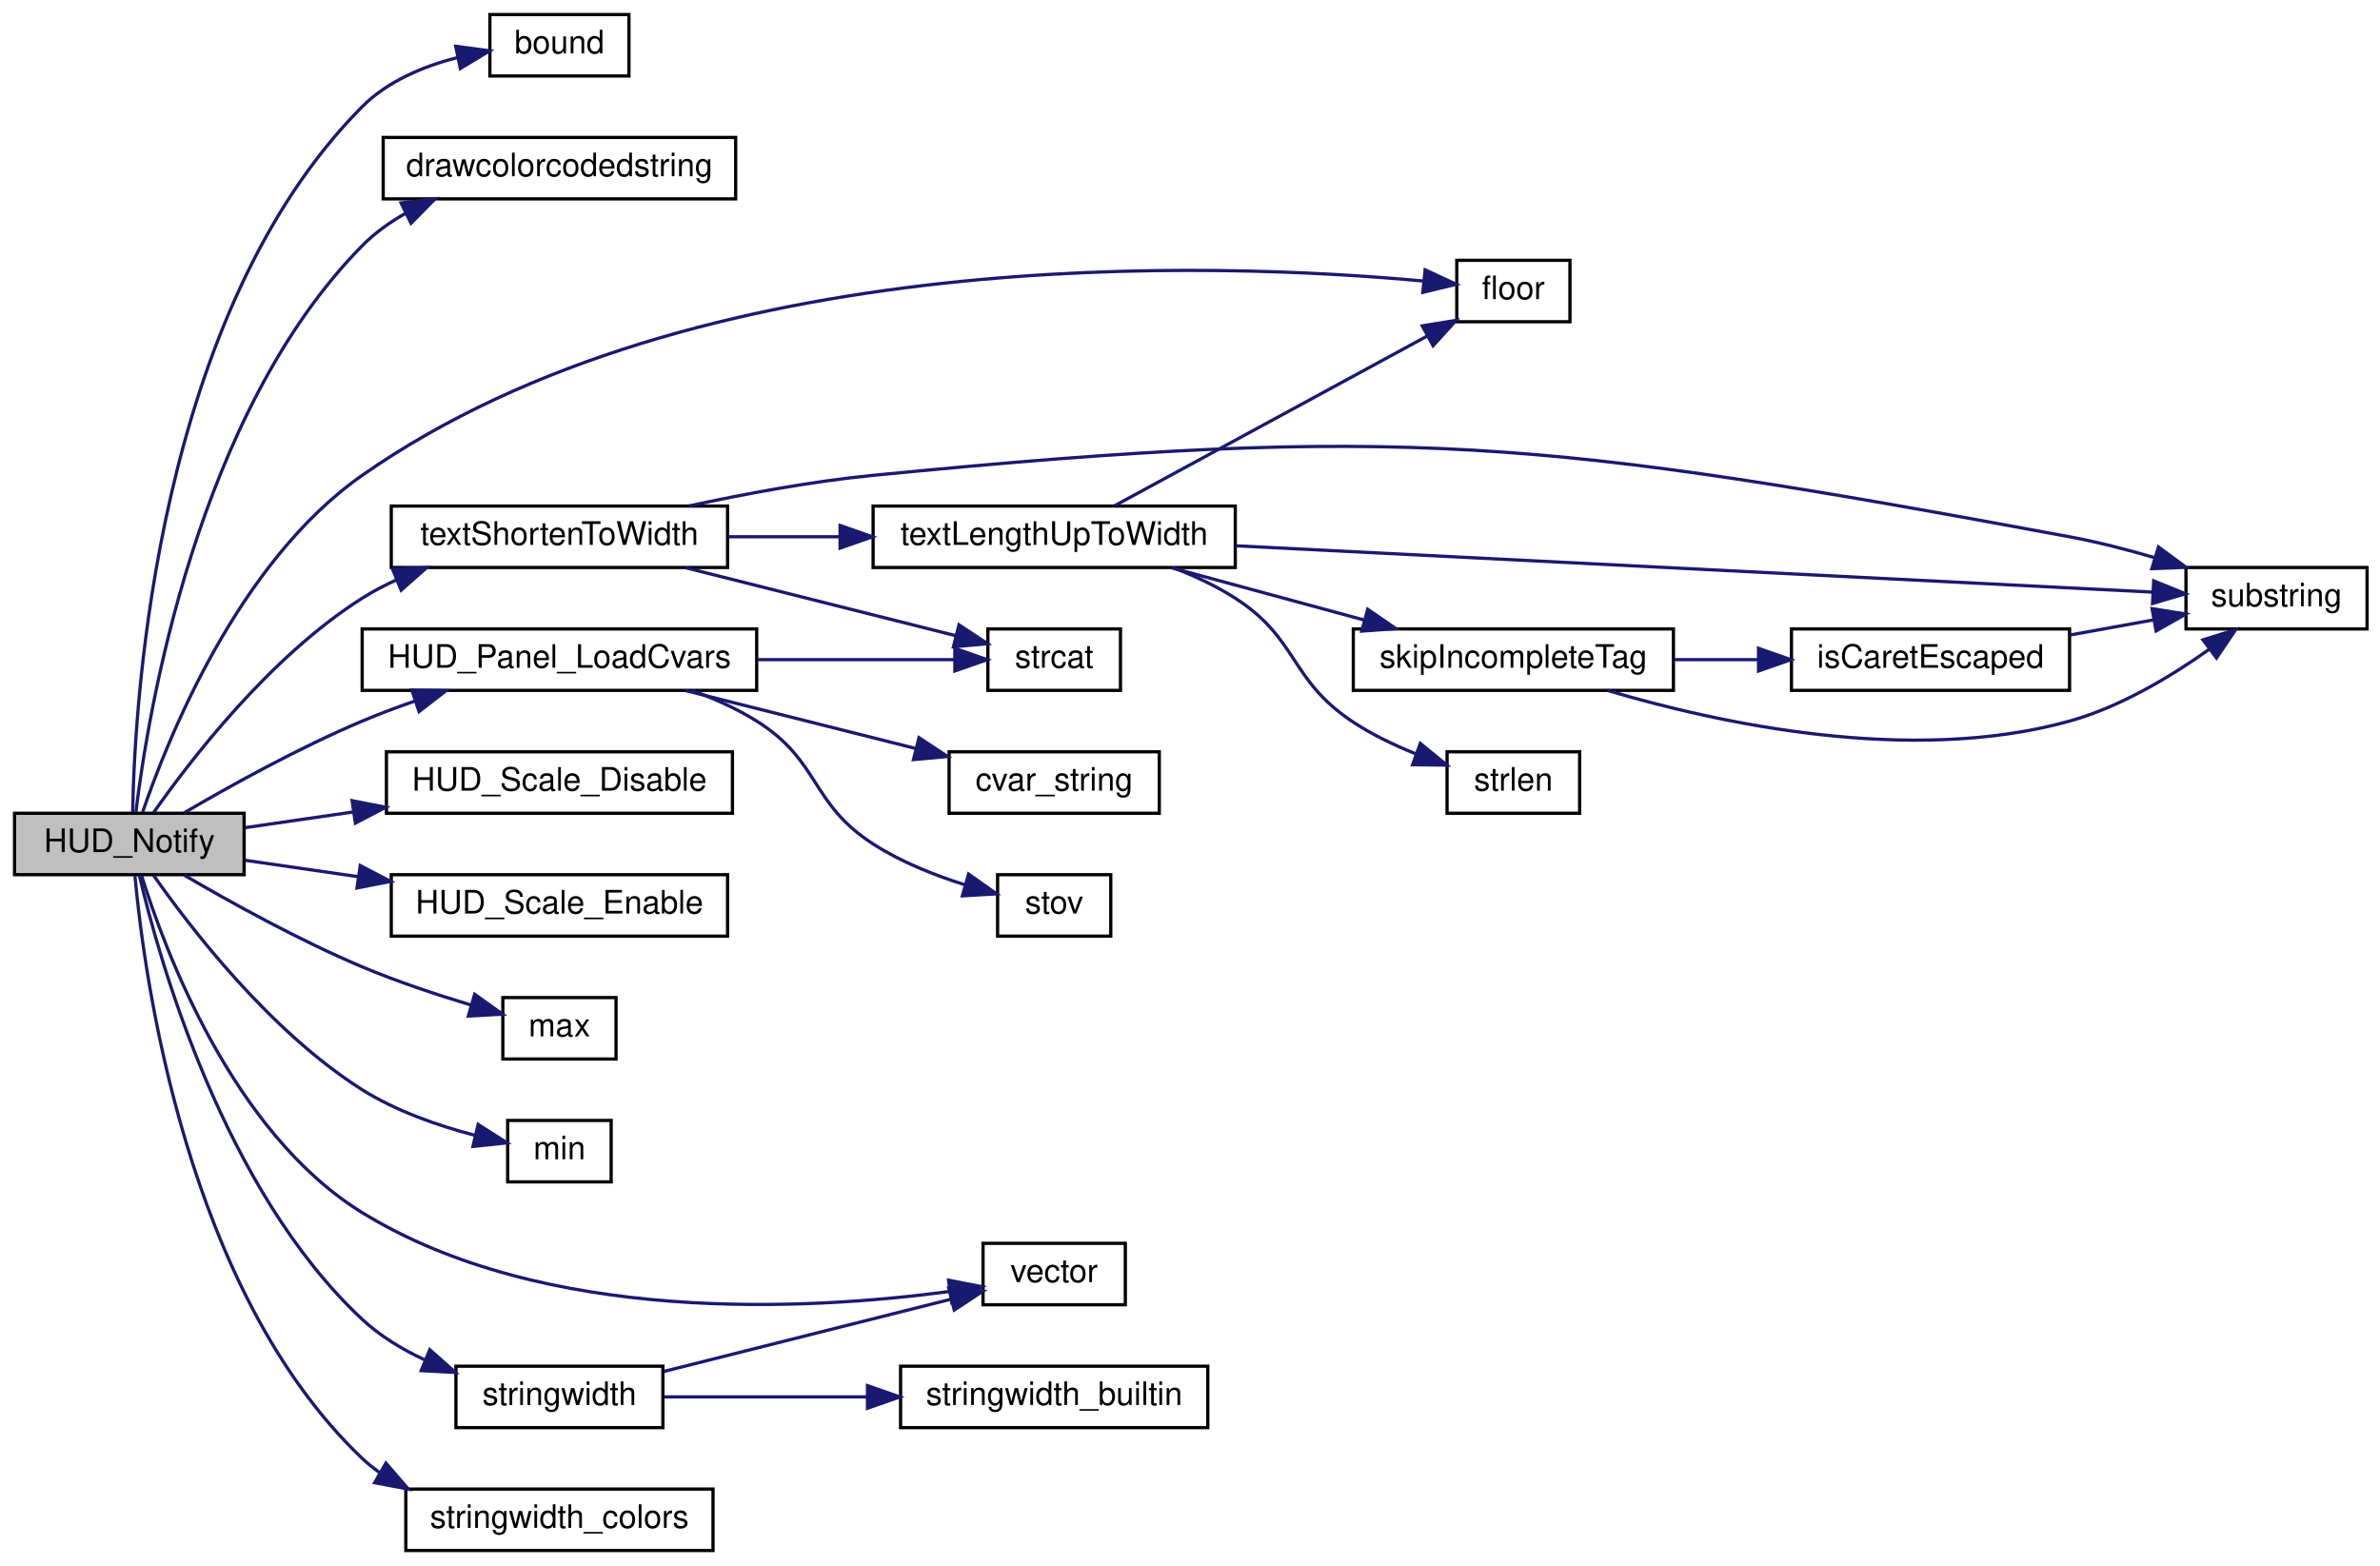
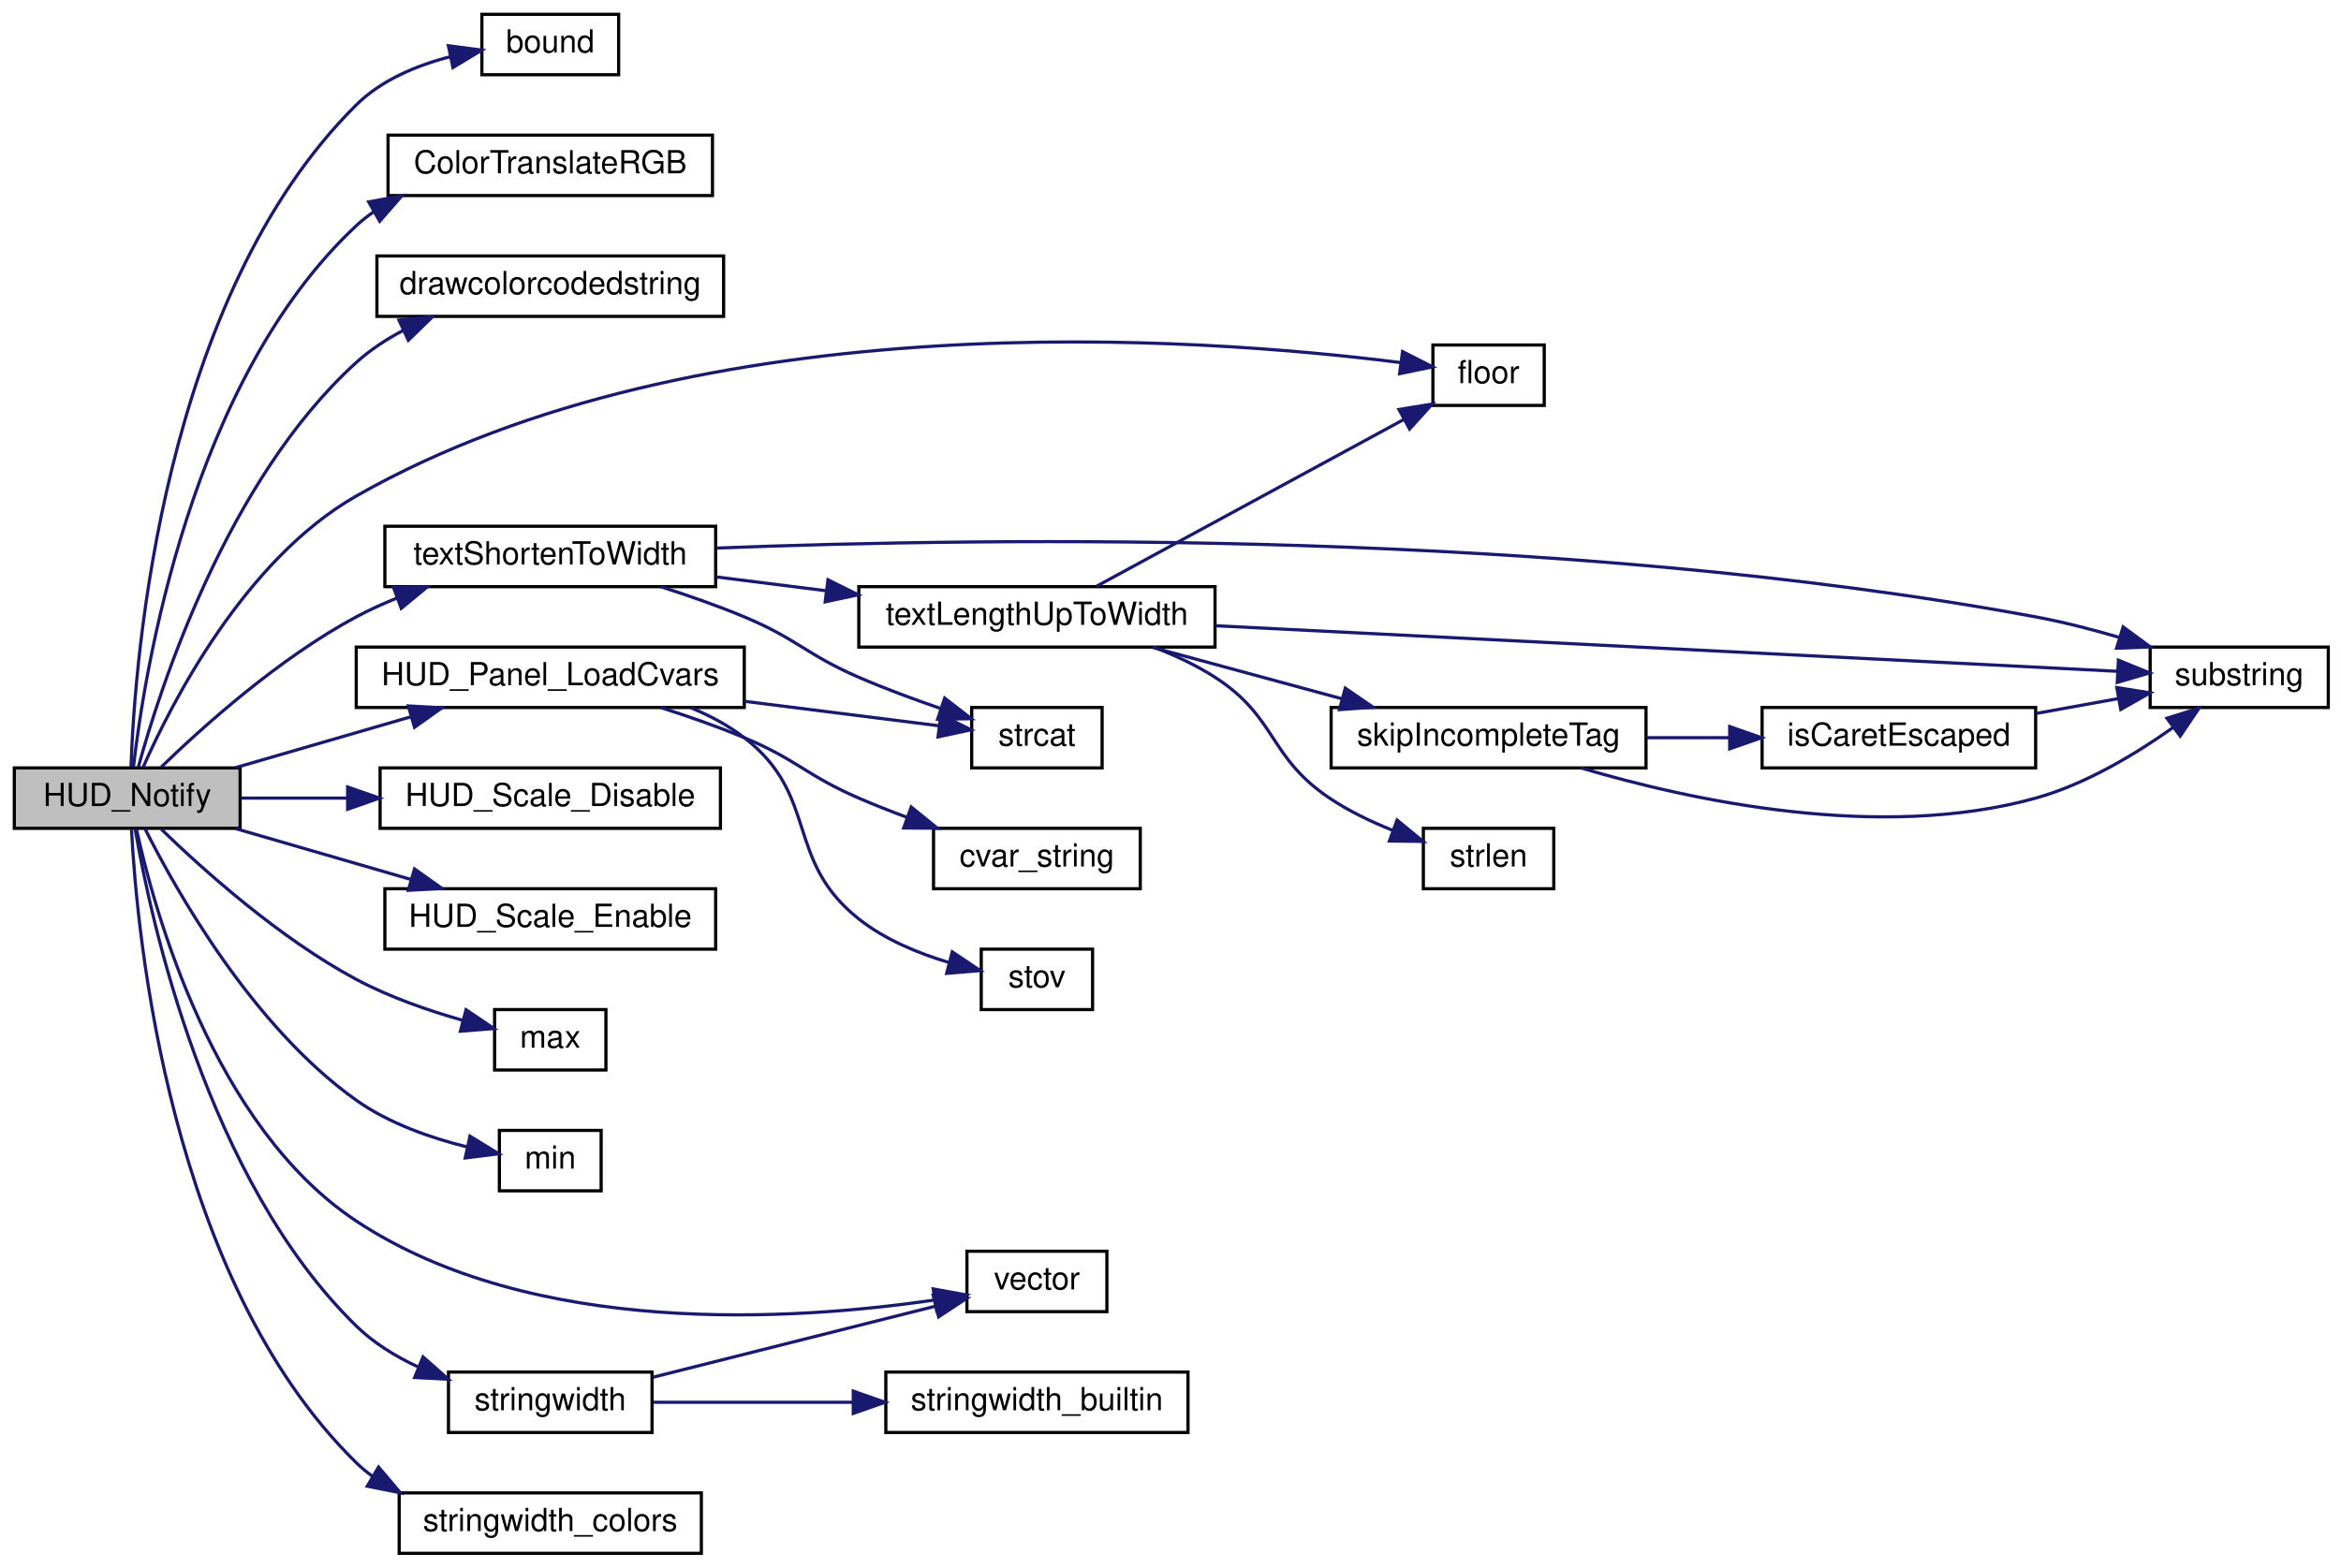
- <svg xmlns="http://www.w3.org/2000/svg" xmlns:xlink="http://www.w3.org/1999/xlink" width="736pt" height="484pt" viewBox="0.00 0.00 736.00 484.00">
-   <g id="graph0" class="graph" transform="scale(1 1) rotate(0) translate(4 480)">
+ <svg xmlns="http://www.w3.org/2000/svg" xmlns:xlink="http://www.w3.org/1999/xlink" width="736pt" height="493pt" viewBox="0.00 0.00 736.00 493.00">
+   <g id="graph0" class="graph" transform="scale(1 1) rotate(0) translate(4 489)">
    <g id="node1" class="node">
-       <polygon fill="#bfbfbf" stroke="black" points="0.5,-209.5 0.5,-228.5 71.5,-228.5 71.5,-209.5 0.5,-209.5" />
-       <text text-anchor="middle" x="36" y="-216.5" font-family="Helvetica,sans-Serif" font-size="10.00">HUD_Notify</text>
+       <polygon fill="#bfbfbf" stroke="black" points="0.5,-228.5 0.5,-247.5 71.5,-247.5 71.5,-228.5 0.5,-228.5" />
+       <text text-anchor="middle" x="36" y="-235.5" font-family="Helvetica,sans-Serif" font-size="10.00">HUD_Notify</text>
    </g>
    <g id="node2" class="node">
      <g id="a_node2">
        <a xlink:href="../../d8/de2/menudefs_8qc.html#a3846d117b360dccec575f96988cf3bb7" target="_top" xlink:title="bound">
-           <polygon fill="none" stroke="black" points="147.5,-456.5 147.5,-475.5 190.5,-475.5 190.5,-456.5 147.5,-456.5" />
-           <text text-anchor="middle" x="169" y="-463.5" font-family="Helvetica,sans-Serif" font-size="10.00">bound</text>
+           <polygon fill="none" stroke="black" points="147.5,-465.5 147.5,-484.5 190.5,-484.5 190.5,-465.5 147.5,-465.5" />
+           <text text-anchor="middle" x="169" y="-472.5" font-family="Helvetica,sans-Serif" font-size="10.00">bound</text>
        </a>
      </g>
    </g>
    <g id="edge1" class="edge">
-       <path fill="none" stroke="midnightblue" d="M37.023,-228.823C37.649,-263.748 44.538,-383.233 108,-447 115.885,-454.923 127.05,-459.548 137.615,-462.245" />
-       <polygon fill="midnightblue" stroke="midnightblue" points="136.929,-465.678 147.432,-464.286 138.354,-458.824 136.929,-465.678" />
+       <path fill="none" stroke="midnightblue" d="M37.188,-247.869C38.378,-281.882 46.957,-395.455 108,-456 115.936,-463.872 127.112,-468.486 137.67,-471.19" />
+       <polygon fill="midnightblue" stroke="midnightblue" points="136.973,-474.62 147.478,-473.24 138.405,-467.768 136.973,-474.62" />
    </g>
    <g id="node3" class="node">
      <g id="a_node3">
-         <a xlink:href="../../d8/de2/menudefs_8qc.html#a66804fbc3a76c60d59f50aa1bc4557d1" target="_top" xlink:title="drawcolorcodedstring">
-           <polygon fill="none" stroke="black" points="114.5,-418.5 114.5,-437.5 223.5,-437.5 223.5,-418.5 114.5,-418.5" />
-           <text text-anchor="middle" x="169" y="-425.5" font-family="Helvetica,sans-Serif" font-size="10.00">drawcolorcodedstring</text>
+         <a xlink:href="../../d2/db4/string_8qh.html#a3488e2c949b50525d4581b92a1a32e60" target="_top" xlink:title="ColorTranslateRGB">
+           <polygon fill="none" stroke="black" points="118,-427.5 118,-446.5 220,-446.5 220,-427.5 118,-427.5" />
+           <text text-anchor="middle" x="169" y="-434.5" font-family="Helvetica,sans-Serif" font-size="10.00">ColorTranslateRGB</text>
        </a>
      </g>
    </g>
    <g id="edge2" class="edge">
-       <path fill="none" stroke="midnightblue" d="M38.033,-228.914C41.706,-259.277 56.793,-352.068 108,-404 111.889,-407.944 116.51,-411.26 121.436,-414.043" />
-       <polygon fill="midnightblue" stroke="midnightblue" points="120.019,-417.246 130.539,-418.497 123.095,-410.958 120.019,-417.246" />
+       <path fill="none" stroke="midnightblue" d="M37.957,-247.818C41.411,-277.855 55.934,-369.409 108,-418 109.688,-419.575 111.505,-421.019 113.42,-422.344" />
+       <polygon fill="midnightblue" stroke="midnightblue" points="111.912,-425.513 122.334,-427.418 115.375,-419.43 111.912,-425.513" />
    </g>
    <g id="node4" class="node">
      <g id="a_node4">
-         <a xlink:href="../../d8/de2/menudefs_8qc.html#ad5a3e16aa960bd72d3ca37a618eea802" target="_top" xlink:title="floor">
-           <polygon fill="none" stroke="black" points="446.5,-380.5 446.5,-399.5 481.5,-399.5 481.5,-380.5 446.5,-380.5" />
-           <text text-anchor="middle" x="464" y="-387.5" font-family="Helvetica,sans-Serif" font-size="10.00">floor</text>
+         <a xlink:href="../../d8/de2/menudefs_8qc.html#a66804fbc3a76c60d59f50aa1bc4557d1" target="_top" xlink:title="drawcolorcodedstring">
+           <polygon fill="none" stroke="black" points="114.5,-389.5 114.5,-408.5 223.5,-408.5 223.5,-389.5 114.5,-389.5" />
+           <text text-anchor="middle" x="169" y="-396.5" font-family="Helvetica,sans-Serif" font-size="10.00">drawcolorcodedstring</text>
        </a>
      </g>
    </g>
    <g id="edge3" class="edge">
-       <path fill="none" stroke="midnightblue" d="M40.104,-228.808C47.723,-251.189 69.582,-306.158 108,-333 211.514,-405.323 373.11,-398.937 436.353,-393.075" />
-       <polygon fill="midnightblue" stroke="midnightblue" points="436.71,-396.557 446.312,-392.079 436.013,-389.592 436.71,-396.557" />
+       <path fill="none" stroke="midnightblue" d="M39.487,-247.753C46.262,-272.45 67.319,-338.109 108,-375 112.366,-378.959 117.466,-382.304 122.816,-385.12" />
+       <polygon fill="midnightblue" stroke="midnightblue" points="121.426,-388.333 131.969,-389.375 124.376,-381.985 121.426,-388.333" />
    </g>
    <g id="node5" class="node">
      <g id="a_node5">
+         <a xlink:href="../../d8/de2/menudefs_8qc.html#ad5a3e16aa960bd72d3ca37a618eea802" target="_top" xlink:title="floor">
+           <polygon fill="none" stroke="black" points="446.5,-361.5 446.5,-380.5 481.5,-380.5 481.5,-361.5 446.5,-361.5" />
+           <text text-anchor="middle" x="464" y="-368.5" font-family="Helvetica,sans-Serif" font-size="10.00">floor</text>
+         </a>
+       </g>
+     </g>
+     <g id="edge4" class="edge">
+       <path fill="none" stroke="midnightblue" d="M40.959,-247.613C49.709,-267.488 72.755,-312.922 108,-333 216.474,-394.793 374,-382.876 436.252,-374.983" />
+       <polygon fill="midnightblue" stroke="midnightblue" points="436.958,-378.42 446.404,-373.622 436.027,-371.482 436.958,-378.42" />
+     </g>
+     <g id="node6" class="node">
+       <g id="a_node6">
        <a xlink:href="../../d7/d15/hud_8qc.html#a4c101d8ec9a9f35a6a6cbbb05faa99e6" target="_top" xlink:title="HUD_Panel_LoadCvars">
          <polygon fill="none" stroke="black" points="108,-266.5 108,-285.5 230,-285.5 230,-266.5 108,-266.5" />
          <text text-anchor="middle" x="169" y="-273.5" font-family="Helvetica,sans-Serif" font-size="10.00">HUD_Panel_LoadCvars</text>
        </a>
      </g>
    </g>
-     <g id="edge4" class="edge">
-       <path fill="none" stroke="midnightblue" d="M52.938,-228.631C67.06,-236.895 88.419,-248.743 108,-257 113.16,-259.176 118.658,-261.242 124.153,-263.155" />
-       <polygon fill="midnightblue" stroke="midnightblue" points="123.373,-266.584 133.966,-266.424 125.585,-259.943 123.373,-266.584" />
-     </g>
-     <g id="node9" class="node">
-       <g id="a_node9">
+     <g id="edge5" class="edge">
+       <path fill="none" stroke="midnightblue" d="M70.057,-247.589C86.812,-252.449 107.358,-258.409 125.297,-263.613" />
+       <polygon fill="midnightblue" stroke="midnightblue" points="124.375,-266.99 134.954,-266.414 126.325,-260.267 124.375,-266.99" />
+     </g>
+     <g id="node10" class="node">
+       <g id="a_node10">
        <a xlink:href="../../dc/d98/client_2miscfunctions_8qc.html#af50992ec9f2e9611b555b1986b1d0c13" target="_top" xlink:title="HUD_Scale_Disable">
          <polygon fill="none" stroke="black" points="115.5,-228.5 115.5,-247.5 222.5,-247.5 222.5,-228.5 115.5,-228.5" />
          <text text-anchor="middle" x="169" y="-235.5" font-family="Helvetica,sans-Serif" font-size="10.00">HUD_Scale_Disable</text>
        </a>
      </g>
    </g>
-     <g id="edge8" class="edge">
-       <path fill="none" stroke="midnightblue" d="M71.762,-224.042C82.08,-225.538 93.714,-227.226 105.236,-228.897" />
-       <polygon fill="midnightblue" stroke="midnightblue" points="104.896,-232.384 115.295,-230.356 105.901,-225.457 104.896,-232.384" />
-     </g>
-     <g id="node10" class="node">
-       <g id="a_node10">
+     <g id="edge9" class="edge">
+       <path fill="none" stroke="midnightblue" d="M71.762,-238C82.08,-238 93.714,-238 105.236,-238" />
+       <polygon fill="midnightblue" stroke="midnightblue" points="105.295,-241.5 115.295,-238 105.295,-234.5 105.295,-241.5" />
+     </g>
+     <g id="node11" class="node">
+       <g id="a_node11">
        <a xlink:href="../../dc/d98/client_2miscfunctions_8qc.html#ac250b39a33004962fd9d0ce2a4521c0f" target="_top" xlink:title="HUD_Scale_Enable">
          <polygon fill="none" stroke="black" points="117,-190.5 117,-209.5 221,-209.5 221,-190.5 117,-190.5" />
          <text text-anchor="middle" x="169" y="-197.5" font-family="Helvetica,sans-Serif" font-size="10.00">HUD_Scale_Enable</text>
        </a>
      </g>
    </g>
-     <g id="edge9" class="edge">
-       <path fill="none" stroke="midnightblue" d="M71.762,-213.958C82.539,-212.395 94.753,-210.624 106.774,-208.88" />
-       <polygon fill="midnightblue" stroke="midnightblue" points="107.397,-212.327 116.791,-207.427 106.392,-205.399 107.397,-212.327" />
-     </g>
-     <g id="node11" class="node">
-       <g id="a_node11">
+     <g id="edge10" class="edge">
+       <path fill="none" stroke="midnightblue" d="M70.057,-228.411C86.812,-223.551 107.358,-217.591 125.297,-212.387" />
+       <polygon fill="midnightblue" stroke="midnightblue" points="126.325,-215.733 134.954,-209.586 124.375,-209.01 126.325,-215.733" />
+     </g>
+     <g id="node12" class="node">
+       <g id="a_node12">
        <a xlink:href="../../d8/de2/menudefs_8qc.html#aebeeec7a2529f36483e14f76b1871271" target="_top" xlink:title="max">
          <polygon fill="none" stroke="black" points="151.5,-152.5 151.5,-171.5 186.5,-171.5 186.5,-152.5 151.5,-152.5" />
          <text text-anchor="middle" x="169" y="-159.5" font-family="Helvetica,sans-Serif" font-size="10.00">max</text>
        </a>
      </g>
    </g>
-     <g id="edge10" class="edge">
-       <path fill="none" stroke="midnightblue" d="M52.938,-209.369C67.06,-201.105 88.419,-189.257 108,-181 118.722,-176.479 130.908,-172.431 141.483,-169.245" />
-       <polygon fill="midnightblue" stroke="midnightblue" points="142.781,-172.513 151.407,-166.361 140.828,-165.791 142.781,-172.513" />
-     </g>
-     <g id="node12" class="node">
-       <g id="a_node12">
+     <g id="edge11" class="edge">
+       <path fill="none" stroke="midnightblue" d="M46.724,-228.198C59.666,-215.649 83.752,-193.982 108,-181 118.439,-175.411 130.791,-171.149 141.567,-168.092" />
+       <polygon fill="midnightblue" stroke="midnightblue" points="142.523,-171.46 151.301,-165.527 140.739,-164.691 142.523,-171.46" />
+     </g>
+     <g id="node13" class="node">
+       <g id="a_node13">
        <a xlink:href="../../d8/de2/menudefs_8qc.html#ab2ad6bdb33b4334fec83db0418cf72df" target="_top" xlink:title="min">
          <polygon fill="none" stroke="black" points="153,-114.5 153,-133.5 185,-133.5 185,-114.5 153,-114.5" />
          <text text-anchor="middle" x="169" y="-121.5" font-family="Helvetica,sans-Serif" font-size="10.00">min</text>
        </a>
      </g>
    </g>
-     <g id="edge11" class="edge">
-       <path fill="none" stroke="midnightblue" d="M43.47,-209.341C54.724,-193.268 79.447,-161.023 108,-143 118.503,-136.371 131.509,-131.882 142.723,-128.941" />
-       <polygon fill="midnightblue" stroke="midnightblue" points="143.853,-132.271 152.787,-126.575 142.251,-125.457 143.853,-132.271" />
-     </g>
-     <g id="node13" class="node">
-       <g id="a_node13">
+     <g id="edge12" class="edge">
+       <path fill="none" stroke="midnightblue" d="M41.598,-228.35C51.207,-209.204 75.271,-166.258 108,-143 118.297,-135.683 131.53,-131.099 142.948,-128.273" />
+       <polygon fill="midnightblue" stroke="midnightblue" points="143.753,-131.68 152.786,-126.144 142.272,-124.838 143.753,-131.68" />
+     </g>
+     <g id="node14" class="node">
+       <g id="a_node14">
        <a xlink:href="../../dc/d98/client_2miscfunctions_8qc.html#aac033ec101163a655b47a24ceb78bad5" target="_top" xlink:title="stringwidth">
          <polygon fill="none" stroke="black" points="137,-38.5 137,-57.5 201,-57.5 201,-38.5 137,-38.5" />
          <text text-anchor="middle" x="169" y="-45.5" font-family="Helvetica,sans-Serif" font-size="10.00">stringwidth</text>
        </a>
      </g>
    </g>
-     <g id="edge12" class="edge">
-       <path fill="none" stroke="midnightblue" d="M39.093,-209.303C45.156,-183.432 65.101,-112.019 108,-72 113.527,-66.844 120.301,-62.739 127.282,-59.49" />
-       <polygon fill="midnightblue" stroke="midnightblue" points="128.911,-62.605 136.834,-55.571 126.254,-56.129 128.911,-62.605" />
-     </g>
-     <g id="node14" class="node">
-       <g id="a_node14">
+     <g id="edge13" class="edge">
+       <path fill="none" stroke="midnightblue" d="M38.492,-228.302C43.3,-200.231 60.908,-117.991 108,-72 113.463,-66.665 120.262,-62.47 127.301,-59.186" />
+       <polygon fill="midnightblue" stroke="midnightblue" points="129.008,-62.27 136.945,-55.252 126.364,-55.789 129.008,-62.27" />
+     </g>
+     <g id="node15" class="node">
+       <g id="a_node15">
        <a xlink:href="../../d4/d0c/csprogsdefs_8qc.html#a4f0b78b1785821ba47129edb68e70f9e" target="_top" xlink:title="vector">
          <polygon fill="none" stroke="black" points="300,-76.5 300,-95.5 344,-95.5 344,-76.5 300,-76.5" />
          <text text-anchor="middle" x="322" y="-83.5" font-family="Helvetica,sans-Serif" font-size="10.00">vector</text>
        </a>
      </g>
    </g>
-     <g id="edge27" class="edge">
-       <path fill="none" stroke="midnightblue" d="M39.789,-209.216C46.869,-186.388 67.881,-129.673 108,-105 164.386,-70.323 245.551,-74.733 289.628,-80.605" />
-       <polygon fill="midnightblue" stroke="midnightblue" points="289.341,-84.1 299.739,-82.066 290.342,-77.172 289.341,-84.1" />
-     </g>
-     <g id="node16" class="node">
-       <g id="a_node16">
+     <g id="edge28" class="edge">
+       <path fill="none" stroke="midnightblue" d="M38.922,-228.167C44.463,-202.746 63.038,-134.761 108,-105 163.458,-68.291 245.6,-73.653 289.925,-80.183" />
+       <polygon fill="midnightblue" stroke="midnightblue" points="289.398,-83.643 299.824,-81.754 290.496,-76.729 289.398,-83.643" />
+     </g>
+     <g id="node17" class="node">
+       <g id="a_node17">
        <a xlink:href="../../d3/d05/hud_8qh.html#af74c7e53de726f384aa8ad37571c783a" target="_top" xlink:title="stringwidth_colors">
          <polygon fill="none" stroke="black" points="121.5,-0.5 121.5,-19.5 216.5,-19.5 216.5,-0.5 121.5,-0.5" />
          <text text-anchor="middle" x="169" y="-7.5" font-family="Helvetica,sans-Serif" font-size="10.00">stringwidth_colors</text>
        </a>
      </g>
    </g>
-     <g id="edge15" class="edge">
-       <path fill="none" stroke="midnightblue" d="M37.735,-209.092C40.583,-177.89 53.629,-80.669 108,-29 109.673,-27.41 111.479,-25.953 113.384,-24.618" />
-       <polygon fill="midnightblue" stroke="midnightblue" points="115.342,-27.529 122.267,-19.51 111.853,-21.46 115.342,-27.529" />
-     </g>
-     <g id="node17" class="node">
-       <g id="a_node17">
+     <g id="edge16" class="edge">
+       <path fill="none" stroke="midnightblue" d="M37.351,-228.071C39.067,-194.882 49.138,-86.65 108,-29 109.617,-27.416 111.366,-25.964 113.214,-24.633" />
+       <polygon fill="midnightblue" stroke="midnightblue" points="115.018,-27.632 121.854,-19.537 111.462,-21.602 115.018,-27.632" />
+     </g>
+     <g id="node18" class="node">
+       <g id="a_node18">
        <a xlink:href="../../da/d44/common_2util_8qc.html#a73cc543cc744ae536ed0ef34b8d481c4" target="_top" xlink:title="textShortenToWidth">
          <polygon fill="none" stroke="black" points="117,-304.5 117,-323.5 221,-323.5 221,-304.5 117,-304.5" />
          <text text-anchor="middle" x="169" y="-311.5" font-family="Helvetica,sans-Serif" font-size="10.00">textShortenToWidth</text>
        </a>
      </g>
    </g>
-     <g id="edge16" class="edge">
-       <path fill="none" stroke="midnightblue" d="M43.47,-228.659C54.724,-244.732 79.447,-276.977 108,-295 111.335,-297.105 114.922,-298.994 118.624,-300.686" />
-       <polygon fill="midnightblue" stroke="midnightblue" points="117.404,-303.968 127.985,-304.498 120.044,-297.485 117.404,-303.968" />
-     </g>
-     <g id="node6" class="node">
-       <g id="a_node6">
-         <a xlink:href="../../d8/de2/menudefs_8qc.html#a6f8c7ef6ee4a4d851aaa5fd1789eab9a" target="_top" xlink:title="cvar_string">
-           <polygon fill="none" stroke="black" points="289.5,-228.5 289.5,-247.5 354.5,-247.5 354.5,-228.5 289.5,-228.5" />
-           <text text-anchor="middle" x="322" y="-235.5" font-family="Helvetica,sans-Serif" font-size="10.00">cvar_string</text>
-         </a>
-       </g>
-     </g>
-     <g id="edge5" class="edge">
-       <path fill="none" stroke="midnightblue" d="M208.104,-266.411C229.772,-260.958 256.939,-254.121 279.193,-248.521" />
-       <polygon fill="midnightblue" stroke="midnightblue" points="280.191,-251.879 289.034,-246.044 278.483,-245.091 280.191,-251.879" />
+     <g id="edge17" class="edge">
+       <path fill="none" stroke="midnightblue" d="M46.724,-247.802C59.666,-260.351 83.752,-282.018 108,-295 112.01,-297.147 116.302,-299.098 120.678,-300.86" />
+       <polygon fill="midnightblue" stroke="midnightblue" points="119.724,-304.238 130.317,-304.418 122.148,-297.672 119.724,-304.238" />
    </g>
    <g id="node7" class="node">
      <g id="a_node7">
-         <a xlink:href="../../d8/de2/menudefs_8qc.html#a65fcee980f5a018b481188a84ead405f" target="_top" xlink:title="stov">
-           <polygon fill="none" stroke="black" points="304.5,-190.5 304.5,-209.5 339.5,-209.5 339.5,-190.5 304.5,-190.5" />
-           <text text-anchor="middle" x="322" y="-197.5" font-family="Helvetica,sans-Serif" font-size="10.00">stov</text>
+         <a xlink:href="../../d8/de2/menudefs_8qc.html#a6f8c7ef6ee4a4d851aaa5fd1789eab9a" target="_top" xlink:title="cvar_string">
+           <polygon fill="none" stroke="black" points="289.5,-209.5 289.5,-228.5 354.5,-228.5 354.5,-209.5 289.5,-209.5" />
+           <text text-anchor="middle" x="322" y="-216.5" font-family="Helvetica,sans-Serif" font-size="10.00">cvar_string</text>
        </a>
      </g>
    </g>
    <g id="edge6" class="edge">
-       <path fill="none" stroke="midnightblue" d="M209.992,-266.463C216.94,-263.945 223.888,-260.828 230,-257 249.717,-244.651 246.445,-231.604 266,-219 274.605,-213.454 285.017,-209.321 294.456,-206.352" />
-       <polygon fill="midnightblue" stroke="midnightblue" points="295.53,-209.685 304.185,-203.575 293.608,-202.954 295.53,-209.685" />
+       <path fill="none" stroke="midnightblue" d="M203.706,-266.491C212.385,-263.727 221.633,-260.499 230,-257 246.691,-250.019 249.401,-245.197 266,-238 270.801,-235.918 275.911,-233.901 281.008,-232.008" />
+       <polygon fill="midnightblue" stroke="midnightblue" points="282.474,-235.2 290.709,-228.535 280.115,-228.61 282.474,-235.2" />
    </g>
    <g id="node8" class="node">
      <g id="a_node8">
+         <a xlink:href="../../d8/de2/menudefs_8qc.html#a65fcee980f5a018b481188a84ead405f" target="_top" xlink:title="stov">
+           <polygon fill="none" stroke="black" points="304.5,-171.5 304.5,-190.5 339.5,-190.5 339.5,-171.5 304.5,-171.5" />
+           <text text-anchor="middle" x="322" y="-178.5" font-family="Helvetica,sans-Serif" font-size="10.00">stov</text>
+         </a>
+       </g>
+     </g>
+     <g id="edge7" class="edge">
+       <path fill="none" stroke="midnightblue" d="M213.151,-266.431C219.158,-263.963 224.982,-260.871 230,-257 253.724,-238.698 242.515,-218.608 266,-200 274.141,-193.55 284.614,-189.216 294.233,-186.339" />
+       <polygon fill="midnightblue" stroke="midnightblue" points="295.383,-189.656 304.184,-183.758 293.626,-182.881 295.383,-189.656" />
+     </g>
+     <g id="node9" class="node">
+       <g id="a_node9">
        <a xlink:href="../../d8/de2/menudefs_8qc.html#ad76dc2b2895cd23f21e008f12a686158" target="_top" xlink:title="strcat">
-           <polygon fill="none" stroke="black" points="301.5,-266.5 301.5,-285.5 342.5,-285.5 342.5,-266.5 301.5,-266.5" />
-           <text text-anchor="middle" x="322" y="-273.5" font-family="Helvetica,sans-Serif" font-size="10.00">strcat</text>
-         </a>
-       </g>
-     </g>
-     <g id="edge7" class="edge">
-       <path fill="none" stroke="midnightblue" d="M230.113,-276C251.09,-276 273.723,-276 291.155,-276" />
-       <polygon fill="midnightblue" stroke="midnightblue" points="291.276,-279.5 301.276,-276 291.276,-272.5 291.276,-279.5" />
-     </g>
-     <g id="edge13" class="edge">
+           <polygon fill="none" stroke="black" points="301.5,-247.5 301.5,-266.5 342.5,-266.5 342.5,-247.5 301.5,-247.5" />
+           <text text-anchor="middle" x="322" y="-254.5" font-family="Helvetica,sans-Serif" font-size="10.00">strcat</text>
+         </a>
+       </g>
+     </g>
+     <g id="edge8" class="edge">
+       <path fill="none" stroke="midnightblue" d="M230.113,-268.436C251.09,-265.797 273.723,-262.949 291.155,-260.755" />
+       <polygon fill="midnightblue" stroke="midnightblue" points="291.792,-264.203 301.276,-259.482 290.918,-257.258 291.792,-264.203" />
+     </g>
+     <g id="edge14" class="edge">
      <path fill="none" stroke="midnightblue" d="M201.287,-55.874C227.253,-62.408 263.992,-71.653 289.904,-78.175" />
      <polygon fill="midnightblue" stroke="midnightblue" points="289.39,-81.654 299.942,-80.701 291.099,-74.866 289.39,-81.654" />
    </g>
-     <g id="node15" class="node">
-       <g id="a_node15">
+     <g id="node16" class="node">
+       <g id="a_node16">
        <a xlink:href="../../d4/d0c/csprogsdefs_8qc.html#a0f275977f6aa5a693742a397723991d0" target="_top" xlink:title="stringwidth_builtin">
          <polygon fill="none" stroke="black" points="274.5,-38.5 274.5,-57.5 369.5,-57.5 369.5,-38.5 274.5,-38.5" />
          <text text-anchor="middle" x="322" y="-45.5" font-family="Helvetica,sans-Serif" font-size="10.00">stringwidth_builtin</text>
        </a>
      </g>
    </g>
-     <g id="edge14" class="edge">
+     <g id="edge15" class="edge">
      <path fill="none" stroke="midnightblue" d="M201.287,-48C219.401,-48 242.757,-48 264.023,-48" />
      <polygon fill="midnightblue" stroke="midnightblue" points="264.263,-51.5 274.263,-48 264.263,-44.5 264.263,-51.5" />
    </g>
-     <g id="edge17" class="edge">
-       <path fill="none" stroke="midnightblue" d="M208.104,-304.411C233.98,-297.899 267.696,-289.414 291.524,-283.418" />
-       <polygon fill="midnightblue" stroke="midnightblue" points="292.551,-286.768 301.395,-280.934 290.843,-279.98 292.551,-286.768" />
-     </g>
-     <g id="node18" class="node">
-       <g id="a_node18">
-         <a xlink:href="../../d8/de2/menudefs_8qc.html#a40f6c65c8bbcfa51df783f2809a2502b" target="_top" xlink:title="substring">
-           <polygon fill="none" stroke="black" points="672,-285.5 672,-304.5 728,-304.5 728,-285.5 672,-285.5" />
-           <text text-anchor="middle" x="700" y="-292.5" font-family="Helvetica,sans-Serif" font-size="10.00">substring</text>
-         </a>
-       </g>
-     </g>
    <g id="edge18" class="edge">
-       <path fill="none" stroke="midnightblue" d="M208.977,-323.51C226.32,-327.275 247.062,-331.144 266,-333 429.876,-349.061 474.095,-343.999 636,-314 644.639,-312.399 653.773,-310.046 662.325,-307.536" />
-       <polygon fill="midnightblue" stroke="midnightblue" points="663.501,-310.836 672.032,-304.554 661.446,-304.145 663.501,-310.836" />
+       <path fill="none" stroke="midnightblue" d="M203.706,-304.491C212.385,-301.727 221.633,-298.499 230,-295 246.691,-288.019 249.401,-283.197 266,-276 274.261,-272.418 283.436,-269.028 291.887,-266.129" />
+       <polygon fill="midnightblue" stroke="midnightblue" points="292.995,-269.449 301.378,-262.971 290.785,-262.807 292.995,-269.449" />
    </g>
    <g id="node19" class="node">
      <g id="a_node19">
-         <a xlink:href="../../da/d44/common_2util_8qc.html#ab6502642132678c20db7fd26c09ddcf0" target="_top" xlink:title="textLengthUpToWidth">
-           <polygon fill="none" stroke="black" points="266,-304.5 266,-323.5 378,-323.5 378,-304.5 266,-304.5" />
-           <text text-anchor="middle" x="322" y="-311.5" font-family="Helvetica,sans-Serif" font-size="10.00">textLengthUpToWidth</text>
+         <a xlink:href="../../d8/de2/menudefs_8qc.html#a40f6c65c8bbcfa51df783f2809a2502b" target="_top" xlink:title="substring">
+           <polygon fill="none" stroke="black" points="672,-266.5 672,-285.5 728,-285.5 728,-266.5 672,-266.5" />
+           <text text-anchor="middle" x="700" y="-273.5" font-family="Helvetica,sans-Serif" font-size="10.00">substring</text>
        </a>
      </g>
    </g>
    <g id="edge19" class="edge">
-       <path fill="none" stroke="midnightblue" d="M221.122,-314C232.239,-314 244.146,-314 255.727,-314" />
-       <polygon fill="midnightblue" stroke="midnightblue" points="255.791,-317.5 265.791,-314 255.791,-310.5 255.791,-317.5" />
-     </g>
-     <g id="edge21" class="edge">
-       <path fill="none" stroke="midnightblue" d="M340.731,-323.625C365.19,-336.903 409.43,-360.919 437.454,-376.132" />
-       <polygon fill="midnightblue" stroke="midnightblue" points="435.826,-379.231 446.284,-380.926 439.166,-373.079 435.826,-379.231" />
-     </g>
-     <g id="edge26" class="edge">
-       <path fill="none" stroke="midnightblue" d="M378.076,-311.217C455.718,-307.293 595.289,-300.241 661.796,-296.88" />
-       <polygon fill="midnightblue" stroke="midnightblue" points="662.012,-300.374 671.823,-296.373 661.659,-293.383 662.012,-300.374" />
+       <path fill="none" stroke="midnightblue" d="M221.211,-316.629C307.575,-320.015 487.319,-322.549 636,-295 644.639,-293.399 653.773,-291.046 662.325,-288.536" />
+       <polygon fill="midnightblue" stroke="midnightblue" points="663.501,-291.836 672.032,-285.554 661.446,-285.145 663.501,-291.836" />
    </g>
    <g id="node20" class="node">
      <g id="a_node20">
-         <a xlink:href="../../d8/de2/menudefs_8qc.html#a274680f571a231ddf29421b93d434bfa" target="_top" xlink:title="strlen">
-           <polygon fill="none" stroke="black" points="443.5,-228.5 443.5,-247.5 484.5,-247.5 484.5,-228.5 443.5,-228.5" />
-           <text text-anchor="middle" x="464" y="-235.5" font-family="Helvetica,sans-Serif" font-size="10.00">strlen</text>
+         <a xlink:href="../../da/d44/common_2util_8qc.html#ab6502642132678c20db7fd26c09ddcf0" target="_top" xlink:title="textLengthUpToWidth">
+           <polygon fill="none" stroke="black" points="266,-285.5 266,-304.5 378,-304.5 378,-285.5 266,-285.5" />
+           <text text-anchor="middle" x="322" y="-292.5" font-family="Helvetica,sans-Serif" font-size="10.00">textLengthUpToWidth</text>
        </a>
      </g>
    </g>
    <g id="edge20" class="edge">
-       <path fill="none" stroke="midnightblue" d="M358.788,-304.442C365.445,-301.897 372.141,-298.776 378,-295 397.555,-282.396 394.684,-269.966 414,-257 420.006,-252.968 426.992,-249.612 433.774,-246.898" />
-       <polygon fill="midnightblue" stroke="midnightblue" points="435.231,-250.093 443.428,-243.38 432.834,-243.516 435.231,-250.093" />
+       <path fill="none" stroke="midnightblue" d="M221.122,-307.567C232.239,-306.169 244.146,-304.67 255.727,-303.213" />
+       <polygon fill="midnightblue" stroke="midnightblue" points="256.306,-306.668 265.791,-301.947 255.432,-299.723 256.306,-306.668" />
+     </g>
+     <g id="edge22" class="edge">
+       <path fill="none" stroke="midnightblue" d="M340.731,-304.625C365.19,-317.903 409.43,-341.919 437.454,-357.132" />
+       <polygon fill="midnightblue" stroke="midnightblue" points="435.826,-360.231 446.284,-361.926 439.166,-354.079 435.826,-360.231" />
+     </g>
+     <g id="edge27" class="edge">
+       <path fill="none" stroke="midnightblue" d="M378.076,-292.217C455.718,-288.293 595.289,-281.241 661.796,-277.88" />
+       <polygon fill="midnightblue" stroke="midnightblue" points="662.012,-281.374 671.823,-277.373 661.659,-274.383 662.012,-281.374" />
    </g>
    <g id="node21" class="node">
      <g id="a_node21">
-         <a xlink:href="../../da/d44/common_2util_8qc.html#a0213b116f3e8b8deecdae1cfbf0c3482" target="_top" xlink:title="skipIncompleteTag">
-           <polygon fill="none" stroke="black" points="414.5,-266.5 414.5,-285.5 513.5,-285.5 513.5,-266.5 414.5,-266.5" />
-           <text text-anchor="middle" x="464" y="-273.5" font-family="Helvetica,sans-Serif" font-size="10.00">skipIncompleteTag</text>
-         </a>
-       </g>
-     </g>
-     <g id="edge22" class="edge">
-       <path fill="none" stroke="midnightblue" d="M358.328,-304.411C376.401,-299.506 398.598,-293.48 417.895,-288.243" />
-       <polygon fill="midnightblue" stroke="midnightblue" points="418.949,-291.583 427.683,-285.586 417.116,-284.828 418.949,-291.583" />
-     </g>
-     <g id="edge23" class="edge">
-       <path fill="none" stroke="midnightblue" d="M493.063,-266.489C527.375,-256.309 586.935,-243.348 636,-257 651.69,-261.365 667.378,-270.808 679.175,-279.188" />
-       <polygon fill="midnightblue" stroke="midnightblue" points="677.26,-282.127 687.373,-285.288 681.439,-276.51 677.26,-282.127" />
+         <a xlink:href="../../d8/de2/menudefs_8qc.html#a274680f571a231ddf29421b93d434bfa" target="_top" xlink:title="strlen">
+           <polygon fill="none" stroke="black" points="443.5,-209.5 443.5,-228.5 484.5,-228.5 484.5,-209.5 443.5,-209.5" />
+           <text text-anchor="middle" x="464" y="-216.5" font-family="Helvetica,sans-Serif" font-size="10.00">strlen</text>
+         </a>
+       </g>
+     </g>
+     <g id="edge21" class="edge">
+       <path fill="none" stroke="midnightblue" d="M358.788,-285.442C365.445,-282.897 372.141,-279.776 378,-276 397.555,-263.396 394.684,-250.966 414,-238 420.006,-233.968 426.992,-230.612 433.774,-227.898" />
+       <polygon fill="midnightblue" stroke="midnightblue" points="435.231,-231.093 443.428,-224.38 432.834,-224.516 435.231,-231.093" />
    </g>
    <g id="node22" class="node">
      <g id="a_node22">
+         <a xlink:href="../../da/d44/common_2util_8qc.html#a0213b116f3e8b8deecdae1cfbf0c3482" target="_top" xlink:title="skipIncompleteTag">
+           <polygon fill="none" stroke="black" points="414.5,-247.5 414.5,-266.5 513.5,-266.5 513.5,-247.5 414.5,-247.5" />
+           <text text-anchor="middle" x="464" y="-254.5" font-family="Helvetica,sans-Serif" font-size="10.00">skipIncompleteTag</text>
+         </a>
+       </g>
+     </g>
+     <g id="edge23" class="edge">
+       <path fill="none" stroke="midnightblue" d="M358.328,-285.411C376.401,-280.506 398.598,-274.48 417.895,-269.243" />
+       <polygon fill="midnightblue" stroke="midnightblue" points="418.949,-272.583 427.683,-266.586 417.116,-265.828 418.949,-272.583" />
+     </g>
+     <g id="edge24" class="edge">
+       <path fill="none" stroke="midnightblue" d="M493.063,-247.489C527.375,-237.309 586.935,-224.348 636,-238 651.69,-242.365 667.378,-251.808 679.175,-260.188" />
+       <polygon fill="midnightblue" stroke="midnightblue" points="677.26,-263.127 687.373,-266.288 681.439,-257.51 677.26,-263.127" />
+     </g>
+     <g id="node23" class="node">
+       <g id="a_node23">
        <a xlink:href="../../da/d44/common_2util_8qc.html#a982fd634e013860a72d17598569dfa5b" target="_top" xlink:title="isCaretEscaped">
-           <polygon fill="none" stroke="black" points="550,-266.5 550,-285.5 636,-285.5 636,-266.5 550,-266.5" />
-           <text text-anchor="middle" x="593" y="-273.5" font-family="Helvetica,sans-Serif" font-size="10.00">isCaretEscaped</text>
-         </a>
-       </g>
-     </g>
-     <g id="edge24" class="edge">
-       <path fill="none" stroke="midnightblue" d="M513.738,-276C522.192,-276 531.016,-276 539.564,-276" />
-       <polygon fill="midnightblue" stroke="midnightblue" points="539.81,-279.5 549.81,-276 539.81,-272.5 539.81,-279.5" />
+           <polygon fill="none" stroke="black" points="550,-247.5 550,-266.5 636,-266.5 636,-247.5 550,-247.5" />
+           <text text-anchor="middle" x="593" y="-254.5" font-family="Helvetica,sans-Serif" font-size="10.00">isCaretEscaped</text>
+         </a>
+       </g>
    </g>
    <g id="edge25" class="edge">
-       <path fill="none" stroke="midnightblue" d="M636.103,-283.619C644.702,-285.175 653.689,-286.801 662.09,-288.321" />
-       <polygon fill="midnightblue" stroke="midnightblue" points="661.518,-291.774 671.981,-290.111 662.764,-284.886 661.518,-291.774" />
+       <path fill="none" stroke="midnightblue" d="M513.738,-257C522.192,-257 531.016,-257 539.564,-257" />
+       <polygon fill="midnightblue" stroke="midnightblue" points="539.81,-260.5 549.81,-257 539.81,-253.5 539.81,-260.5" />
+     </g>
+     <g id="edge26" class="edge">
+       <path fill="none" stroke="midnightblue" d="M636.103,-264.619C644.702,-266.175 653.689,-267.801 662.09,-269.321" />
+       <polygon fill="midnightblue" stroke="midnightblue" points="661.518,-272.774 671.981,-271.111 662.764,-265.886 661.518,-272.774" />
    </g>
  </g>
</svg>
